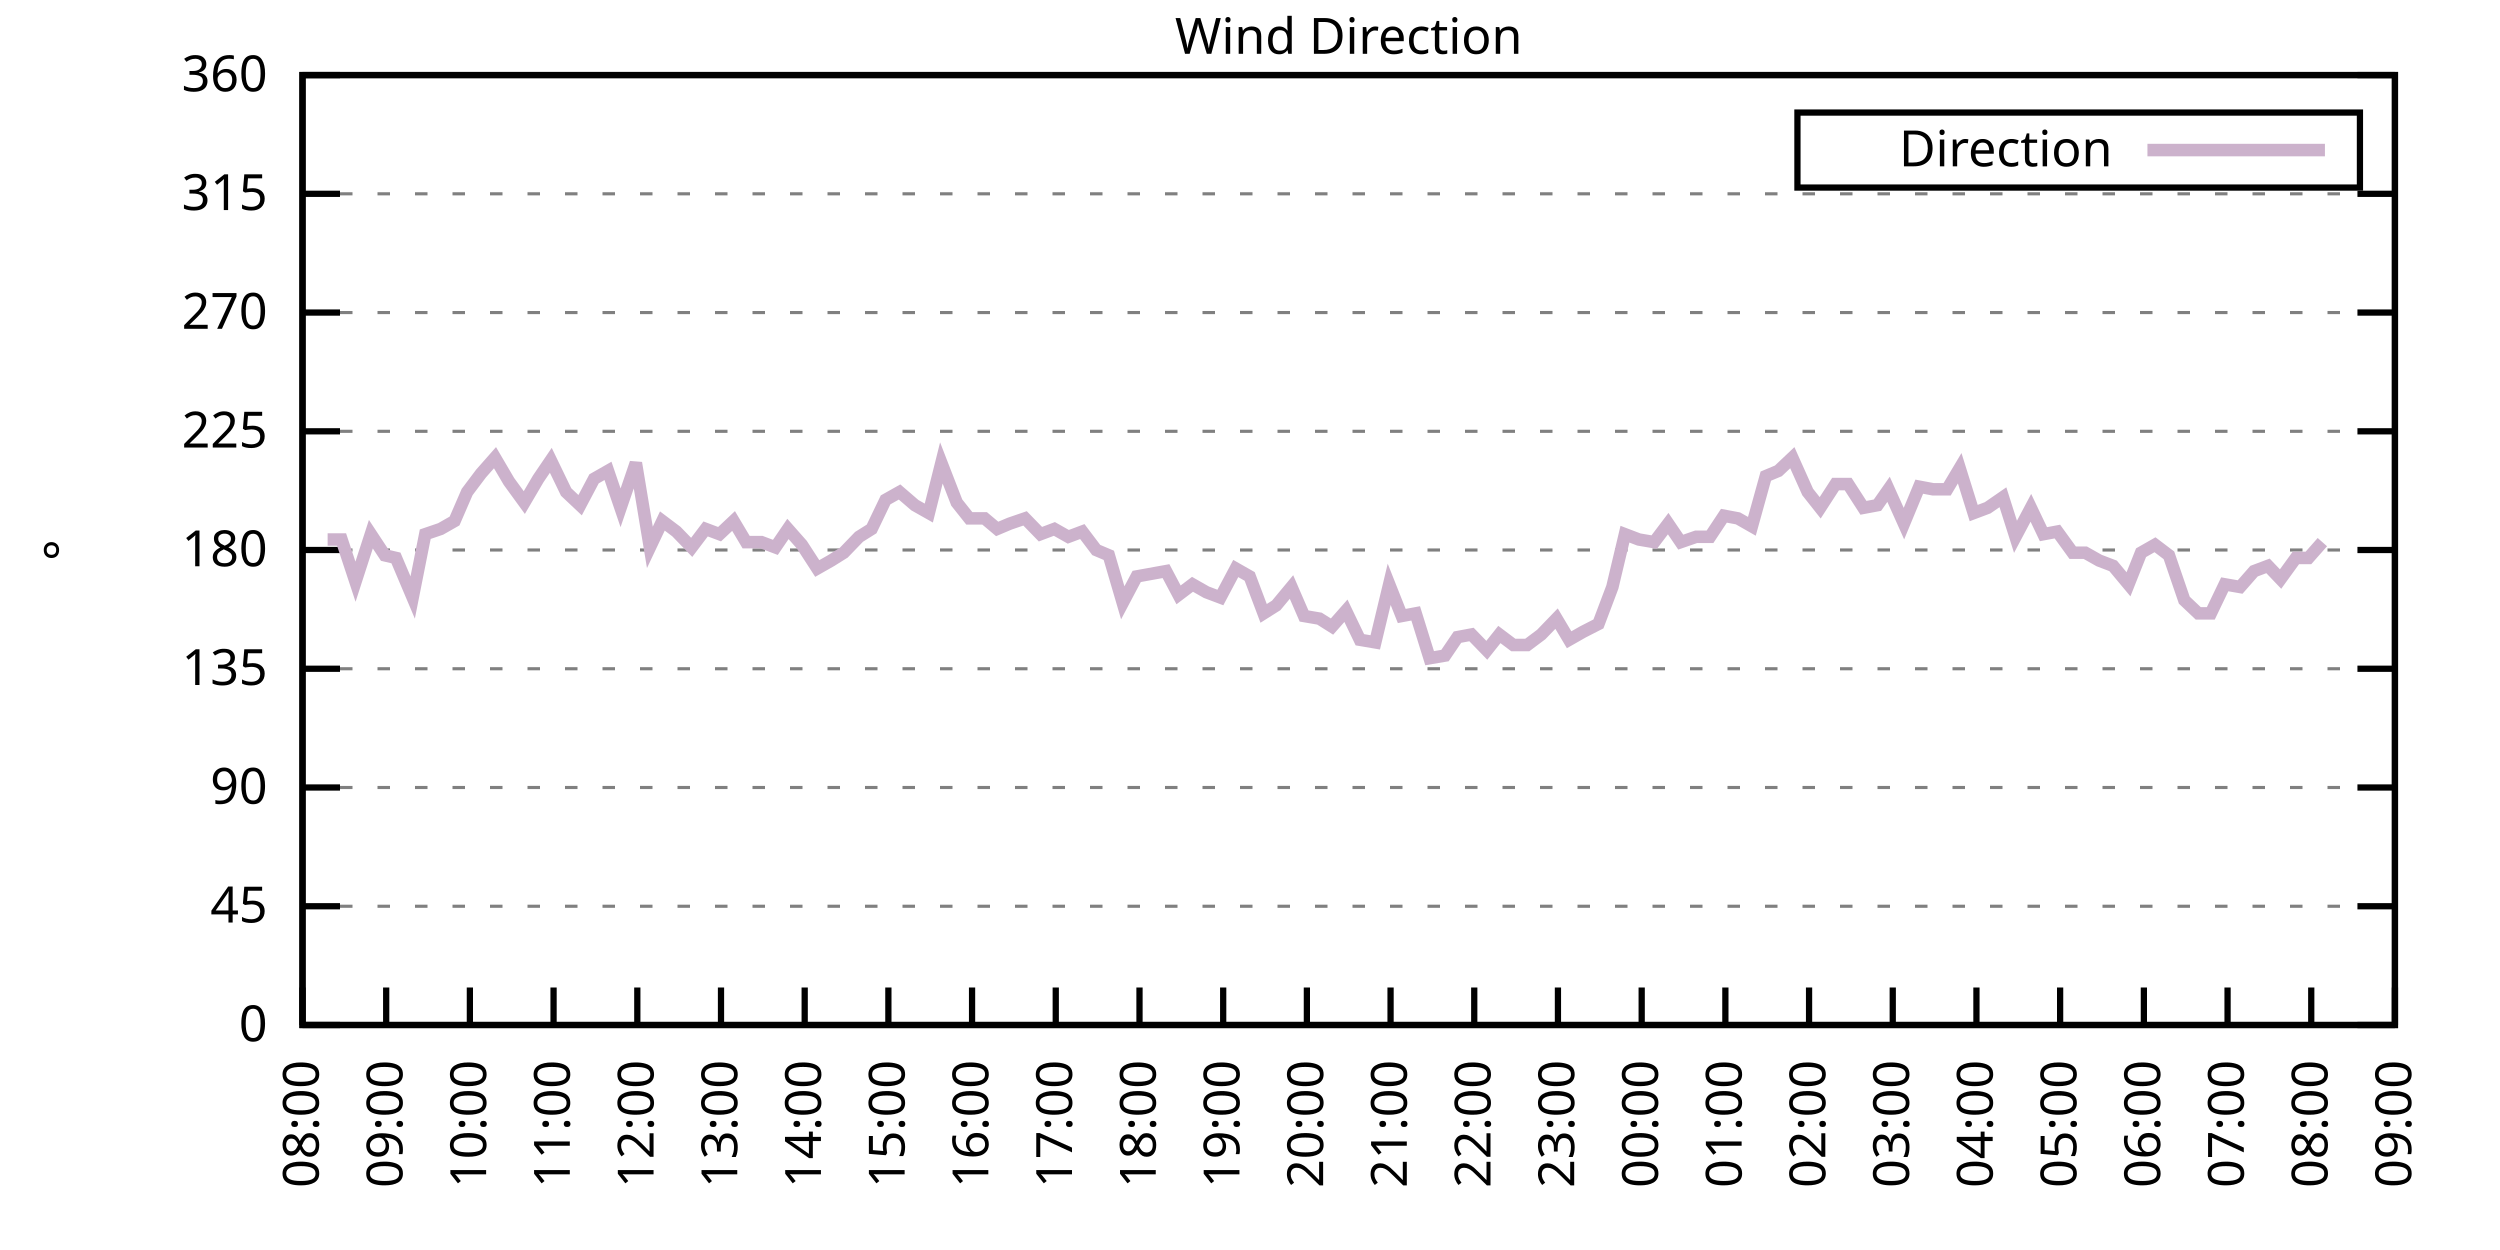
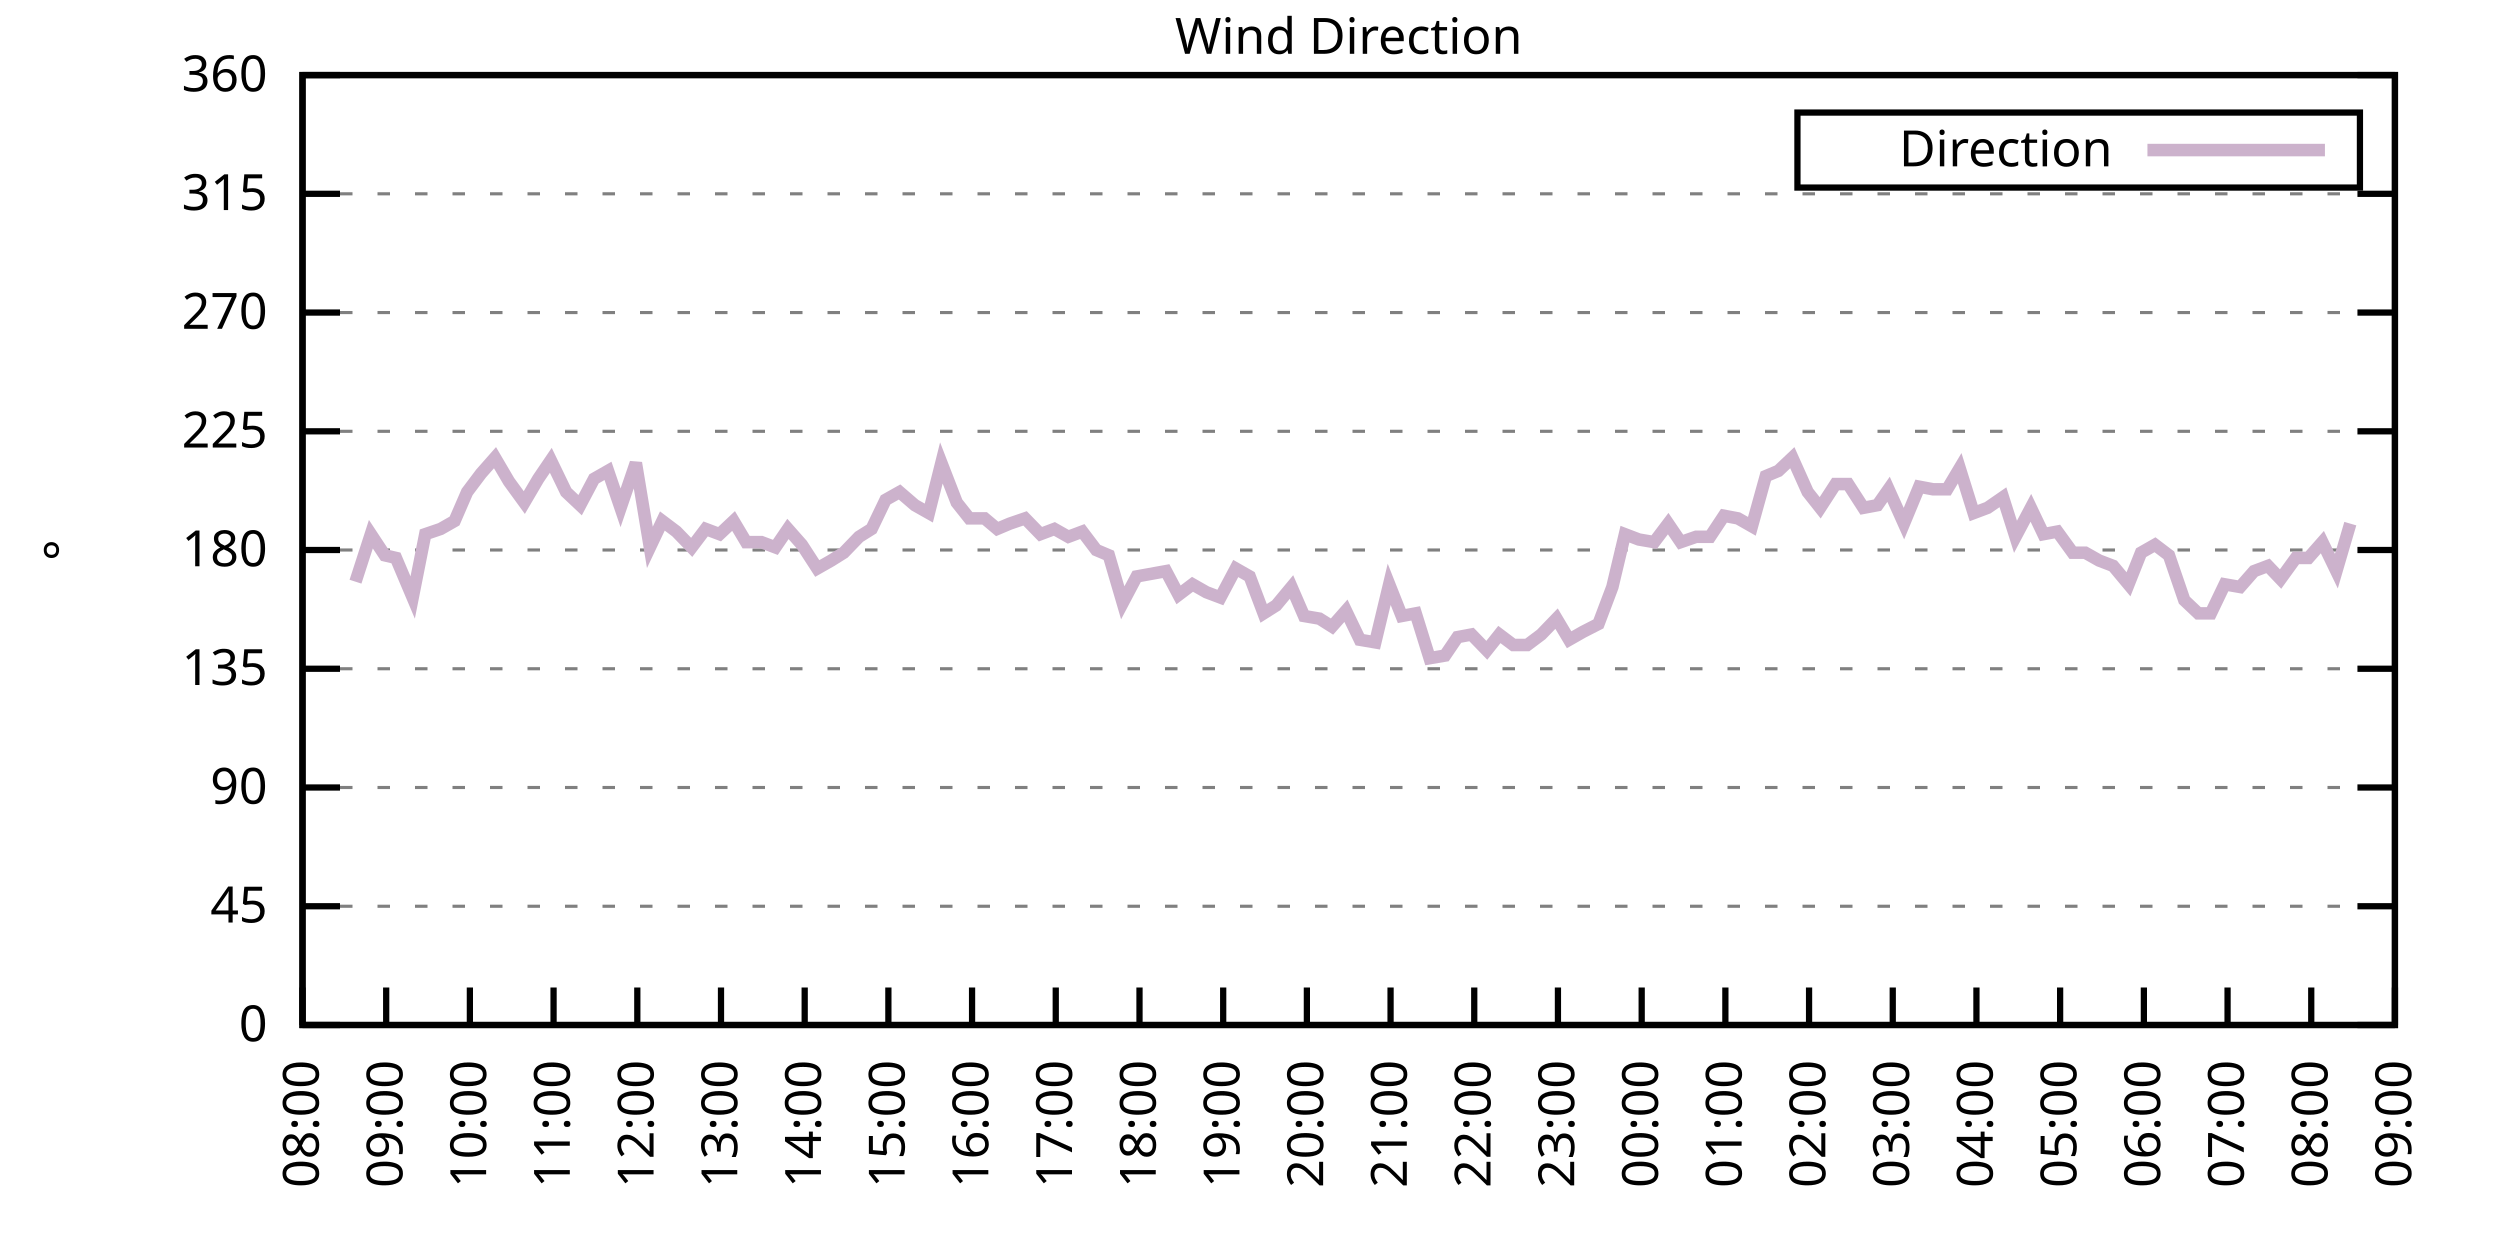
<svg xmlns="http://www.w3.org/2000/svg" xmlns:xlink="http://www.w3.org/1999/xlink" width="400" height="200" viewBox="0 0 400 200">
  <g id="gnuplot_canvas">
    <rect x="0" y="0" width="400" height="200" fill="none" />
    <defs>
      <circle id="gpDot" r="0.5" stroke-width="0.5" stroke="currentColor" />
      <path id="gpPt0" stroke-width="0.333" stroke="currentColor" d="M-1,0 h2 M0,-1 v2" />
      <path id="gpPt1" stroke-width="0.333" stroke="currentColor" d="M-1,-1 L1,1 M1,-1 L-1,1" />
      <path id="gpPt2" stroke-width="0.333" stroke="currentColor" d="M-1,0 L1,0 M0,-1 L0,1 M-1,-1 L1,1 M-1,1 L1,-1" />
      <rect id="gpPt3" stroke-width="0.333" stroke="currentColor" x="-1" y="-1" width="2" height="2" />
      <rect id="gpPt4" stroke-width="0.333" stroke="currentColor" fill="currentColor" x="-1" y="-1" width="2" height="2" />
      <circle id="gpPt5" stroke-width="0.333" stroke="currentColor" cx="0" cy="0" r="1" />
      <use xlink:href="#gpPt5" id="gpPt6" fill="currentColor" stroke="none" />
      <path id="gpPt7" stroke-width="0.333" stroke="currentColor" d="M0,-1.33 L-1.33,0.67 L1.33,0.67 z" />
      <use xlink:href="#gpPt7" id="gpPt8" fill="currentColor" stroke="none" />
      <use xlink:href="#gpPt7" id="gpPt9" stroke="currentColor" transform="rotate(180)" />
      <use xlink:href="#gpPt9" id="gpPt10" fill="currentColor" stroke="none" />
      <use xlink:href="#gpPt3" id="gpPt11" stroke="currentColor" transform="rotate(45)" />
      <use xlink:href="#gpPt11" id="gpPt12" fill="currentColor" stroke="none" />
      <path id="gpPt13" stroke-width="0.333" stroke="currentColor" d="M0,1.330 L1.265,0.411 L0.782,-1.067 L-0.782,-1.076 L-1.265,0.411 z" />
      <use xlink:href="#gpPt13" id="gpPt14" fill="currentColor" stroke="none" />
      <filter id="textbox" filterUnits="objectBoundingBox" x="0" y="0" height="1" width="1">
        <feFlood flood-color="white" flood-opacity="1" result="bgnd" />
        <feComposite in="SourceGraphic" in2="bgnd" operator="atop" />
      </filter>
      <filter id="greybox" filterUnits="objectBoundingBox" x="0" y="0" height="1" width="1">
        <feFlood flood-color="lightgrey" flood-opacity="1" result="grey" />
        <feComposite in="SourceGraphic" in2="grey" operator="atop" />
      </filter>
    </defs>
    <g fill="none" color="white" stroke="currentColor" stroke-width="1.00" stroke-linecap="butt" stroke-linejoin="miter">
</g>
    <g fill="none" color="black" stroke="currentColor" stroke-width="1.00" stroke-linecap="butt" stroke-linejoin="miter">
      <g stroke="none" shape-rendering="crispEdges">
        <polygon fill="rgb(255, 255, 255)" points="48.40,164.00 383.18,164.00 383.18,12.02 48.40,12.02 " />
      </g>
    </g>
    <g fill="none" color="black" stroke="currentColor" stroke-width="1.00" stroke-linecap="butt" stroke-linejoin="miter">
</g>
    <g fill="none" color="black" stroke="black" stroke-width="0.50" stroke-linecap="butt" stroke-linejoin="miter">
</g>
    <g fill="none" color="gray" stroke="currentColor" stroke-width="0.50" stroke-linecap="butt" stroke-linejoin="miter">
      <path stroke="gray" stroke-dasharray="2,4" class="gridline" d="M48.40,164.00 L383.19,164.00  " />
    </g>
    <g fill="none" color="gray" stroke="gray" stroke-width="1.00" stroke-linecap="butt" stroke-linejoin="miter">
</g>
    <g fill="none" color="black" stroke="currentColor" stroke-width="1.00" stroke-linecap="butt" stroke-linejoin="miter">
      <path stroke="black" d="M48.40,164.00 L54.40,164.00 M383.19,164.00 L377.19,164.00  " />
      <g transform="translate(42.80,166.60)" stroke="none" fill="black" font-family="Sans" font-size="8.00" text-anchor="end">
        <text>
          <tspan font-family="Sans"> 0</tspan>
        </text>
      </g>
    </g>
    <g fill="none" color="black" stroke="currentColor" stroke-width="1.00" stroke-linecap="butt" stroke-linejoin="miter">
</g>
    <g fill="none" color="black" stroke="black" stroke-width="0.50" stroke-linecap="butt" stroke-linejoin="miter">
</g>
    <g fill="none" color="gray" stroke="currentColor" stroke-width="0.50" stroke-linecap="butt" stroke-linejoin="miter">
      <path stroke="gray" stroke-dasharray="2,4" class="gridline" d="M48.40,145.00 L383.19,145.00  " />
    </g>
    <g fill="none" color="gray" stroke="gray" stroke-width="1.00" stroke-linecap="butt" stroke-linejoin="miter">
</g>
    <g fill="none" color="black" stroke="currentColor" stroke-width="1.00" stroke-linecap="butt" stroke-linejoin="miter">
      <path stroke="black" d="M48.40,145.00 L54.40,145.00 M383.19,145.00 L377.19,145.00  " />
      <g transform="translate(42.80,147.60)" stroke="none" fill="black" font-family="Sans" font-size="8.00" text-anchor="end">
        <text>
          <tspan font-family="Sans"> 45</tspan>
        </text>
      </g>
    </g>
    <g fill="none" color="black" stroke="currentColor" stroke-width="1.00" stroke-linecap="butt" stroke-linejoin="miter">
</g>
    <g fill="none" color="black" stroke="black" stroke-width="0.50" stroke-linecap="butt" stroke-linejoin="miter">
</g>
    <g fill="none" color="gray" stroke="currentColor" stroke-width="0.50" stroke-linecap="butt" stroke-linejoin="miter">
      <path stroke="gray" stroke-dasharray="2,4" class="gridline" d="M48.40,126.00 L383.19,126.00  " />
    </g>
    <g fill="none" color="gray" stroke="gray" stroke-width="1.00" stroke-linecap="butt" stroke-linejoin="miter">
</g>
    <g fill="none" color="black" stroke="currentColor" stroke-width="1.00" stroke-linecap="butt" stroke-linejoin="miter">
      <path stroke="black" d="M48.40,126.00 L54.40,126.00 M383.19,126.00 L377.19,126.00  " />
      <g transform="translate(42.80,128.60)" stroke="none" fill="black" font-family="Sans" font-size="8.00" text-anchor="end">
        <text>
          <tspan font-family="Sans"> 90</tspan>
        </text>
      </g>
    </g>
    <g fill="none" color="black" stroke="currentColor" stroke-width="1.00" stroke-linecap="butt" stroke-linejoin="miter">
</g>
    <g fill="none" color="black" stroke="black" stroke-width="0.50" stroke-linecap="butt" stroke-linejoin="miter">
</g>
    <g fill="none" color="gray" stroke="currentColor" stroke-width="0.50" stroke-linecap="butt" stroke-linejoin="miter">
      <path stroke="gray" stroke-dasharray="2,4" class="gridline" d="M48.40,107.00 L383.19,107.00  " />
    </g>
    <g fill="none" color="gray" stroke="gray" stroke-width="1.00" stroke-linecap="butt" stroke-linejoin="miter">
</g>
    <g fill="none" color="black" stroke="currentColor" stroke-width="1.00" stroke-linecap="butt" stroke-linejoin="miter">
      <path stroke="black" d="M48.40,107.00 L54.40,107.00 M383.19,107.00 L377.19,107.00  " />
      <g transform="translate(42.80,109.60)" stroke="none" fill="black" font-family="Sans" font-size="8.00" text-anchor="end">
        <text>
          <tspan font-family="Sans"> 135</tspan>
        </text>
      </g>
    </g>
    <g fill="none" color="black" stroke="currentColor" stroke-width="1.00" stroke-linecap="butt" stroke-linejoin="miter">
</g>
    <g fill="none" color="black" stroke="black" stroke-width="0.50" stroke-linecap="butt" stroke-linejoin="miter">
</g>
    <g fill="none" color="gray" stroke="currentColor" stroke-width="0.50" stroke-linecap="butt" stroke-linejoin="miter">
      <path stroke="gray" stroke-dasharray="2,4" class="gridline" d="M48.40,88.00 L383.19,88.00  " />
    </g>
    <g fill="none" color="gray" stroke="gray" stroke-width="1.00" stroke-linecap="butt" stroke-linejoin="miter">
</g>
    <g fill="none" color="black" stroke="currentColor" stroke-width="1.00" stroke-linecap="butt" stroke-linejoin="miter">
      <path stroke="black" d="M48.40,88.00 L54.40,88.00 M383.19,88.00 L377.19,88.00  " />
      <g transform="translate(42.80,90.60)" stroke="none" fill="black" font-family="Sans" font-size="8.00" text-anchor="end">
        <text>
          <tspan font-family="Sans"> 180</tspan>
        </text>
      </g>
    </g>
    <g fill="none" color="black" stroke="currentColor" stroke-width="1.00" stroke-linecap="butt" stroke-linejoin="miter">
</g>
    <g fill="none" color="black" stroke="black" stroke-width="0.50" stroke-linecap="butt" stroke-linejoin="miter">
</g>
    <g fill="none" color="gray" stroke="currentColor" stroke-width="0.50" stroke-linecap="butt" stroke-linejoin="miter">
      <path stroke="gray" stroke-dasharray="2,4" class="gridline" d="M48.40,69.01 L383.19,69.01  " />
    </g>
    <g fill="none" color="gray" stroke="gray" stroke-width="1.00" stroke-linecap="butt" stroke-linejoin="miter">
</g>
    <g fill="none" color="black" stroke="currentColor" stroke-width="1.00" stroke-linecap="butt" stroke-linejoin="miter">
      <path stroke="black" d="M48.40,69.01 L54.40,69.01 M383.19,69.01 L377.19,69.01  " />
      <g transform="translate(42.80,71.61)" stroke="none" fill="black" font-family="Sans" font-size="8.00" text-anchor="end">
        <text>
          <tspan font-family="Sans"> 225</tspan>
        </text>
      </g>
    </g>
    <g fill="none" color="black" stroke="currentColor" stroke-width="1.00" stroke-linecap="butt" stroke-linejoin="miter">
</g>
    <g fill="none" color="black" stroke="black" stroke-width="0.50" stroke-linecap="butt" stroke-linejoin="miter">
</g>
    <g fill="none" color="gray" stroke="currentColor" stroke-width="0.50" stroke-linecap="butt" stroke-linejoin="miter">
      <path stroke="gray" stroke-dasharray="2,4" class="gridline" d="M48.40,50.01 L383.19,50.01  " />
    </g>
    <g fill="none" color="gray" stroke="gray" stroke-width="1.00" stroke-linecap="butt" stroke-linejoin="miter">
</g>
    <g fill="none" color="black" stroke="currentColor" stroke-width="1.00" stroke-linecap="butt" stroke-linejoin="miter">
      <path stroke="black" d="M48.40,50.01 L54.40,50.01 M383.19,50.01 L377.19,50.01  " />
      <g transform="translate(42.80,52.61)" stroke="none" fill="black" font-family="Sans" font-size="8.00" text-anchor="end">
        <text>
          <tspan font-family="Sans"> 270</tspan>
        </text>
      </g>
    </g>
    <g fill="none" color="black" stroke="currentColor" stroke-width="1.00" stroke-linecap="butt" stroke-linejoin="miter">
</g>
    <g fill="none" color="black" stroke="black" stroke-width="0.50" stroke-linecap="butt" stroke-linejoin="miter">
</g>
    <g fill="none" color="gray" stroke="currentColor" stroke-width="0.50" stroke-linecap="butt" stroke-linejoin="miter">
      <path stroke="gray" stroke-dasharray="2,4" class="gridline" d="M48.40,31.01 L383.19,31.01  " />
    </g>
    <g fill="none" color="gray" stroke="gray" stroke-width="1.00" stroke-linecap="butt" stroke-linejoin="miter">
</g>
    <g fill="none" color="black" stroke="currentColor" stroke-width="1.00" stroke-linecap="butt" stroke-linejoin="miter">
      <path stroke="black" d="M48.40,31.01 L54.40,31.01 M383.19,31.01 L377.19,31.01  " />
      <g transform="translate(42.80,33.61)" stroke="none" fill="black" font-family="Sans" font-size="8.00" text-anchor="end">
        <text>
          <tspan font-family="Sans"> 315</tspan>
        </text>
      </g>
    </g>
    <g fill="none" color="black" stroke="currentColor" stroke-width="1.00" stroke-linecap="butt" stroke-linejoin="miter">
</g>
    <g fill="none" color="black" stroke="black" stroke-width="0.50" stroke-linecap="butt" stroke-linejoin="miter">
</g>
    <g fill="none" color="gray" stroke="currentColor" stroke-width="0.50" stroke-linecap="butt" stroke-linejoin="miter">
      <path stroke="gray" stroke-dasharray="2,4" class="gridline" d="M48.40,12.01 L383.19,12.01  " />
    </g>
    <g fill="none" color="gray" stroke="gray" stroke-width="1.00" stroke-linecap="butt" stroke-linejoin="miter">
</g>
    <g fill="none" color="black" stroke="currentColor" stroke-width="1.00" stroke-linecap="butt" stroke-linejoin="miter">
      <path stroke="black" d="M48.40,12.01 L54.40,12.01 M383.19,12.01 L377.19,12.01  " />
      <g transform="translate(42.80,14.61)" stroke="none" fill="black" font-family="Sans" font-size="8.00" text-anchor="end">
        <text>
          <tspan font-family="Sans"> 360</tspan>
        </text>
      </g>
    </g>
    <g fill="none" color="black" stroke="currentColor" stroke-width="1.00" stroke-linecap="butt" stroke-linejoin="miter">
      <path stroke="black" d="M48.40,164.00 L48.40,158.00  " />
      <g transform="translate(51.00,169.60) rotate(270.00)" stroke="none" fill="black" font-family="Sans" font-size="8.00" text-anchor="end">
        <text>
          <tspan font-family="Sans">08:00</tspan>
        </text>
      </g>
    </g>
    <g fill="none" color="black" stroke="currentColor" stroke-width="1.00" stroke-linecap="butt" stroke-linejoin="miter">
      <path stroke="black" d="M61.79,164.00 L61.79,158.00  " />
      <g transform="translate(64.39,169.60) rotate(270.00)" stroke="none" fill="black" font-family="Sans" font-size="8.00" text-anchor="end">
        <text>
          <tspan font-family="Sans">09:00</tspan>
        </text>
      </g>
    </g>
    <g fill="none" color="black" stroke="currentColor" stroke-width="1.00" stroke-linecap="butt" stroke-linejoin="miter">
      <path stroke="black" d="M75.18,164.00 L75.18,158.00  " />
      <g transform="translate(77.78,169.60) rotate(270.00)" stroke="none" fill="black" font-family="Sans" font-size="8.00" text-anchor="end">
        <text>
          <tspan font-family="Sans">10:00</tspan>
        </text>
      </g>
    </g>
    <g fill="none" color="black" stroke="currentColor" stroke-width="1.00" stroke-linecap="butt" stroke-linejoin="miter">
      <path stroke="black" d="M88.57,164.00 L88.57,158.00  " />
      <g transform="translate(91.17,169.60) rotate(270.00)" stroke="none" fill="black" font-family="Sans" font-size="8.00" text-anchor="end">
        <text>
          <tspan font-family="Sans">11:00</tspan>
        </text>
      </g>
    </g>
    <g fill="none" color="black" stroke="currentColor" stroke-width="1.00" stroke-linecap="butt" stroke-linejoin="miter">
      <path stroke="black" d="M101.97,164.00 L101.97,158.00  " />
      <g transform="translate(104.57,169.60) rotate(270.00)" stroke="none" fill="black" font-family="Sans" font-size="8.00" text-anchor="end">
        <text>
          <tspan font-family="Sans">12:00</tspan>
        </text>
      </g>
    </g>
    <g fill="none" color="black" stroke="currentColor" stroke-width="1.00" stroke-linecap="butt" stroke-linejoin="miter">
      <path stroke="black" d="M115.36,164.00 L115.36,158.00  " />
      <g transform="translate(117.96,169.60) rotate(270.00)" stroke="none" fill="black" font-family="Sans" font-size="8.00" text-anchor="end">
        <text>
          <tspan font-family="Sans">13:00</tspan>
        </text>
      </g>
    </g>
    <g fill="none" color="black" stroke="currentColor" stroke-width="1.00" stroke-linecap="butt" stroke-linejoin="miter">
      <path stroke="black" d="M128.75,164.00 L128.75,158.00  " />
      <g transform="translate(131.35,169.60) rotate(270.00)" stroke="none" fill="black" font-family="Sans" font-size="8.00" text-anchor="end">
        <text>
          <tspan font-family="Sans">14:00</tspan>
        </text>
      </g>
    </g>
    <g fill="none" color="black" stroke="currentColor" stroke-width="1.00" stroke-linecap="butt" stroke-linejoin="miter">
      <path stroke="black" d="M142.14,164.00 L142.14,158.00  " />
      <g transform="translate(144.74,169.60) rotate(270.00)" stroke="none" fill="black" font-family="Sans" font-size="8.00" text-anchor="end">
        <text>
          <tspan font-family="Sans">15:00</tspan>
        </text>
      </g>
    </g>
    <g fill="none" color="black" stroke="currentColor" stroke-width="1.00" stroke-linecap="butt" stroke-linejoin="miter">
      <path stroke="black" d="M155.53,164.00 L155.53,158.00  " />
      <g transform="translate(158.13,169.60) rotate(270.00)" stroke="none" fill="black" font-family="Sans" font-size="8.00" text-anchor="end">
        <text>
          <tspan font-family="Sans">16:00</tspan>
        </text>
      </g>
    </g>
    <g fill="none" color="black" stroke="currentColor" stroke-width="1.00" stroke-linecap="butt" stroke-linejoin="miter">
      <path stroke="black" d="M168.92,164.00 L168.92,158.00  " />
      <g transform="translate(171.52,169.60) rotate(270.00)" stroke="none" fill="black" font-family="Sans" font-size="8.00" text-anchor="end">
        <text>
          <tspan font-family="Sans">17:00</tspan>
        </text>
      </g>
    </g>
    <g fill="none" color="black" stroke="currentColor" stroke-width="1.00" stroke-linecap="butt" stroke-linejoin="miter">
      <path stroke="black" d="M182.32,164.00 L182.32,158.00  " />
      <g transform="translate(184.92,169.60) rotate(270.00)" stroke="none" fill="black" font-family="Sans" font-size="8.00" text-anchor="end">
        <text>
          <tspan font-family="Sans">18:00</tspan>
        </text>
      </g>
    </g>
    <g fill="none" color="black" stroke="currentColor" stroke-width="1.00" stroke-linecap="butt" stroke-linejoin="miter">
      <path stroke="black" d="M195.71,164.00 L195.71,158.00  " />
      <g transform="translate(198.31,169.60) rotate(270.00)" stroke="none" fill="black" font-family="Sans" font-size="8.00" text-anchor="end">
        <text>
          <tspan font-family="Sans">19:00</tspan>
        </text>
      </g>
    </g>
    <g fill="none" color="black" stroke="currentColor" stroke-width="1.00" stroke-linecap="butt" stroke-linejoin="miter">
      <path stroke="black" d="M209.10,164.00 L209.10,158.00  " />
      <g transform="translate(211.70,169.60) rotate(270.00)" stroke="none" fill="black" font-family="Sans" font-size="8.00" text-anchor="end">
        <text>
          <tspan font-family="Sans">20:00</tspan>
        </text>
      </g>
    </g>
    <g fill="none" color="black" stroke="currentColor" stroke-width="1.00" stroke-linecap="butt" stroke-linejoin="miter">
      <path stroke="black" d="M222.49,164.00 L222.49,158.00  " />
      <g transform="translate(225.09,169.60) rotate(270.00)" stroke="none" fill="black" font-family="Sans" font-size="8.00" text-anchor="end">
        <text>
          <tspan font-family="Sans">21:00</tspan>
        </text>
      </g>
    </g>
    <g fill="none" color="black" stroke="currentColor" stroke-width="1.00" stroke-linecap="butt" stroke-linejoin="miter">
      <path stroke="black" d="M235.88,164.00 L235.88,158.00  " />
      <g transform="translate(238.48,169.60) rotate(270.00)" stroke="none" fill="black" font-family="Sans" font-size="8.00" text-anchor="end">
        <text>
          <tspan font-family="Sans">22:00</tspan>
        </text>
      </g>
    </g>
    <g fill="none" color="black" stroke="currentColor" stroke-width="1.00" stroke-linecap="butt" stroke-linejoin="miter">
      <path stroke="black" d="M249.27,164.00 L249.27,158.00  " />
      <g transform="translate(251.87,169.60) rotate(270.00)" stroke="none" fill="black" font-family="Sans" font-size="8.00" text-anchor="end">
        <text>
          <tspan font-family="Sans">23:00</tspan>
        </text>
      </g>
    </g>
    <g fill="none" color="black" stroke="currentColor" stroke-width="1.00" stroke-linecap="butt" stroke-linejoin="miter">
      <path stroke="black" d="M262.67,164.00 L262.67,158.00  " />
      <g transform="translate(265.27,169.60) rotate(270.00)" stroke="none" fill="black" font-family="Sans" font-size="8.00" text-anchor="end">
        <text>
          <tspan font-family="Sans">00:00</tspan>
        </text>
      </g>
    </g>
    <g fill="none" color="black" stroke="currentColor" stroke-width="1.00" stroke-linecap="butt" stroke-linejoin="miter">
      <path stroke="black" d="M276.06,164.00 L276.06,158.00  " />
      <g transform="translate(278.66,169.60) rotate(270.00)" stroke="none" fill="black" font-family="Sans" font-size="8.00" text-anchor="end">
        <text>
          <tspan font-family="Sans">01:00</tspan>
        </text>
      </g>
    </g>
    <g fill="none" color="black" stroke="currentColor" stroke-width="1.00" stroke-linecap="butt" stroke-linejoin="miter">
      <path stroke="black" d="M289.45,164.00 L289.45,158.00  " />
      <g transform="translate(292.05,169.60) rotate(270.00)" stroke="none" fill="black" font-family="Sans" font-size="8.00" text-anchor="end">
        <text>
          <tspan font-family="Sans">02:00</tspan>
        </text>
      </g>
    </g>
    <g fill="none" color="black" stroke="currentColor" stroke-width="1.00" stroke-linecap="butt" stroke-linejoin="miter">
      <path stroke="black" d="M302.84,164.00 L302.84,158.00  " />
      <g transform="translate(305.44,169.60) rotate(270.00)" stroke="none" fill="black" font-family="Sans" font-size="8.00" text-anchor="end">
        <text>
          <tspan font-family="Sans">03:00</tspan>
        </text>
      </g>
    </g>
    <g fill="none" color="black" stroke="currentColor" stroke-width="1.00" stroke-linecap="butt" stroke-linejoin="miter">
      <path stroke="black" d="M316.23,164.00 L316.23,158.00  " />
      <g transform="translate(318.83,169.60) rotate(270.00)" stroke="none" fill="black" font-family="Sans" font-size="8.00" text-anchor="end">
        <text>
          <tspan font-family="Sans">04:00</tspan>
        </text>
      </g>
    </g>
    <g fill="none" color="black" stroke="currentColor" stroke-width="1.00" stroke-linecap="butt" stroke-linejoin="miter">
      <path stroke="black" d="M329.62,164.00 L329.62,158.00  " />
      <g transform="translate(332.22,169.60) rotate(270.00)" stroke="none" fill="black" font-family="Sans" font-size="8.00" text-anchor="end">
        <text>
          <tspan font-family="Sans">05:00</tspan>
        </text>
      </g>
    </g>
    <g fill="none" color="black" stroke="currentColor" stroke-width="1.00" stroke-linecap="butt" stroke-linejoin="miter">
      <path stroke="black" d="M343.02,164.00 L343.02,158.00  " />
      <g transform="translate(345.62,169.60) rotate(270.00)" stroke="none" fill="black" font-family="Sans" font-size="8.00" text-anchor="end">
        <text>
          <tspan font-family="Sans">06:00</tspan>
        </text>
      </g>
    </g>
    <g fill="none" color="black" stroke="currentColor" stroke-width="1.00" stroke-linecap="butt" stroke-linejoin="miter">
      <path stroke="black" d="M356.41,164.00 L356.41,158.00  " />
      <g transform="translate(359.01,169.60) rotate(270.00)" stroke="none" fill="black" font-family="Sans" font-size="8.00" text-anchor="end">
        <text>
          <tspan font-family="Sans">07:00</tspan>
        </text>
      </g>
    </g>
    <g fill="none" color="black" stroke="currentColor" stroke-width="1.00" stroke-linecap="butt" stroke-linejoin="miter">
      <path stroke="black" d="M369.80,164.00 L369.80,158.00  " />
      <g transform="translate(372.40,169.60) rotate(270.00)" stroke="none" fill="black" font-family="Sans" font-size="8.00" text-anchor="end">
        <text>
          <tspan font-family="Sans">08:00</tspan>
        </text>
      </g>
    </g>
    <g fill="none" color="black" stroke="currentColor" stroke-width="1.00" stroke-linecap="butt" stroke-linejoin="miter">
      <path stroke="black" d="M383.19,164.00 L383.19,158.00  " />
      <g transform="translate(385.79,169.60) rotate(270.00)" stroke="none" fill="black" font-family="Sans" font-size="8.00" text-anchor="end">
        <text>
          <tspan font-family="Sans">09:00</tspan>
        </text>
      </g>
    </g>
    <g fill="none" color="black" stroke="currentColor" stroke-width="1.00" stroke-linecap="butt" stroke-linejoin="miter">
</g>
    <g fill="none" color="black" stroke="currentColor" stroke-width="1.00" stroke-linecap="butt" stroke-linejoin="miter">
      <path stroke="black" d="M48.40,12.01 L48.40,164.00 L383.19,164.00 L383.19,12.01 L48.40,12.01 Z  " />
    </g>
    <g fill="none" color="black" stroke="currentColor" stroke-width="1.00" stroke-linecap="butt" stroke-linejoin="miter">
</g>
    <g fill="none" color="black" stroke="currentColor" stroke-width="1.00" stroke-linecap="butt" stroke-linejoin="miter">
      <path stroke="black" d="M287.59,30.01 L287.59,18.01 L377.59,18.01 L377.59,30.01 L287.59,30.01 Z  " />
    </g>
    <g id="Wind_direction_plot_1">
      <g fill="none" color="white" stroke="black" stroke-width="2.00" stroke-linecap="butt" stroke-linejoin="miter">
</g>
      <g fill="none" color="black" stroke="currentColor" stroke-width="2.00" stroke-linecap="butt" stroke-linejoin="miter">
        <g transform="translate(337.99,26.61)" stroke="none" fill="black" font-family="Sans" font-size="8.00" text-anchor="end">
          <text>
            <tspan font-family="Sans">Direction</tspan>
          </text>
        </g>
      </g>
      <g fill="none" color="black" stroke="currentColor" stroke-width="2.00" stroke-linecap="butt" stroke-linejoin="miter">
-         <path stroke="rgb(204, 178, 204)" d="M343.59,24.01 L371.99,24.01 M52.42,86.32 L54.65,86.32 L56.88,93.07 L59.34,85.47 L61.57,88.85 L63.35,89.27   L66.03,95.60 L68.04,85.47 L70.50,84.63 L72.73,83.36 L74.74,78.72 L76.97,75.76 L79.20,73.23 L81.43,77.03   L83.89,80.41 L86.12,76.61 L88.13,73.65 L90.58,78.72 L92.82,80.83 L95.05,76.61 L97.28,75.34 L99.29,81.25   L101.74,74.07 L103.98,87.58 L105.98,83.36 L108.22,85.05 L110.67,87.58 L112.90,84.63 L115.13,85.47 L117.37,83.36   L119.38,86.74 L121.83,86.74 L124.06,87.58 L126.07,84.63 L128.30,87.16 L130.76,90.96 L132.99,89.69 L135.00,88.43   L137.45,85.89 L139.46,84.63 L141.69,79.98 L143.93,78.72 L146.38,80.83 L148.61,82.09 L150.62,74.07 L153.08,80.41   L155.09,82.94 L157.54,82.94 L159.55,84.63 L161.56,83.78 L164.01,82.94 L166.47,85.47 L168.70,84.63 L170.93,85.89   L173.17,85.05 L175.40,88.00 L177.41,88.85 L179.64,96.45 L181.87,92.23 L186.56,91.38 L188.57,95.18 L190.80,93.49   L193.03,94.76 L195.26,95.60 L197.72,90.96 L199.95,92.23 L202.18,98.14 L204.19,96.87 L206.64,93.92 L208.65,98.56   L211.11,98.98 L213.12,100.25 L215.35,97.72 L217.58,102.36 L220.04,102.78 L222.27,93.49 L224.28,98.56 L226.51,98.14   L228.74,105.31 L231.20,104.89 L233.20,101.94 L235.44,101.52 L237.89,104.05 L239.90,101.52 L242.13,103.20 L244.36,103.20   L246.60,101.52 L249.05,98.98 L251.06,102.36 L253.29,101.09 L255.75,99.83 L257.98,93.92 L259.99,85.47 L262.22,86.32   L264.67,86.74 L266.91,83.78 L268.92,86.74 L271.37,85.89 L273.60,85.89 L275.83,82.52 L278.07,82.94 L280.30,84.21   L282.53,76.18 L284.54,75.34 L286.77,73.23 L289.23,78.72 L291.23,81.25 L293.69,77.45 L295.70,77.45 L298.15,81.25   L300.39,80.83 L302.17,78.29 L304.63,83.78 L307.08,77.87 L309.31,78.29 L311.54,78.29 L313.55,74.92 L315.79,82.09   L318.02,81.25 L320.47,79.56 L322.48,85.89 L324.94,81.25 L326.95,85.47 L329.18,85.05 L331.63,88.43 L333.64,88.43   L335.87,89.69 L338.10,90.54 L340.56,93.49 L342.57,88.43 L344.80,87.16 L347.03,88.85 L349.49,96.03 L351.72,98.14   L353.73,98.14 L355.96,93.49 L358.42,93.92 L360.65,91.38 L362.88,90.54 L364.89,92.65 L367.34,89.27 L369.35,89.27   L371.58,86.74  " />
+         <path stroke="rgb(204, 178, 204)" d="M343.59,24.01 L371.99,24.01 M56.88,93.07 L59.34,85.47 L61.57,88.85 L63.35,89.27 L66.03,95.60 L68.04,85.47   L70.50,84.63 L72.73,83.36 L74.74,78.72 L76.97,75.76 L79.20,73.23 L81.43,77.03 L83.89,80.41 L86.12,76.61   L88.13,73.65 L90.58,78.72 L92.82,80.83 L95.05,76.61 L97.28,75.34 L99.29,81.25 L101.74,74.07 L103.98,87.58   L105.98,83.36 L108.22,85.05 L110.67,87.58 L112.90,84.63 L115.13,85.47 L117.37,83.36 L119.38,86.74 L121.83,86.74   L124.06,87.58 L126.07,84.63 L128.30,87.16 L130.76,90.96 L132.99,89.69 L135.00,88.43 L137.45,85.89 L139.46,84.63   L141.69,79.98 L143.93,78.72 L146.38,80.83 L148.61,82.09 L150.62,74.07 L153.08,80.41 L155.09,82.94 L157.54,82.94   L159.55,84.63 L161.56,83.78 L164.01,82.94 L166.47,85.47 L168.70,84.63 L170.93,85.89 L173.17,85.05 L175.40,88.00   L177.41,88.85 L179.64,96.45 L181.87,92.23 L186.56,91.38 L188.57,95.18 L190.80,93.49 L193.03,94.76 L195.26,95.60   L197.72,90.96 L199.95,92.23 L202.18,98.14 L204.19,96.87 L206.64,93.92 L208.65,98.56 L211.11,98.98 L213.12,100.25   L215.35,97.72 L217.58,102.36 L220.04,102.78 L222.27,93.49 L224.28,98.56 L226.51,98.14 L228.74,105.31 L231.20,104.89   L233.20,101.94 L235.44,101.52 L237.89,104.05 L239.90,101.52 L242.13,103.20 L244.36,103.20 L246.60,101.52 L249.05,98.98   L251.06,102.36 L253.29,101.09 L255.75,99.83 L257.98,93.92 L259.99,85.47 L262.22,86.32 L264.67,86.74 L266.91,83.78   L268.92,86.74 L271.37,85.89 L273.60,85.89 L275.83,82.52 L278.07,82.94 L280.30,84.21 L282.53,76.18 L284.54,75.34   L286.77,73.23 L289.23,78.72 L291.23,81.25 L293.69,77.45 L295.70,77.45 L298.15,81.25 L300.39,80.83 L302.17,78.29   L304.63,83.78 L307.08,77.87 L309.31,78.29 L311.54,78.29 L313.55,74.92 L315.79,82.09 L318.02,81.25 L320.47,79.56   L322.48,85.89 L324.94,81.25 L326.95,85.47 L329.18,85.05 L331.63,88.43 L333.64,88.43 L335.87,89.69 L338.10,90.54   L340.56,93.49 L342.57,88.43 L344.80,87.16 L347.03,88.85 L349.49,96.03 L351.72,98.14 L353.73,98.14 L355.96,93.49   L358.42,93.92 L360.65,91.38 L362.88,90.54 L364.89,92.65 L367.34,89.27 L369.35,89.27 L371.58,86.74 L373.82,91.38   L376.05,83.78  " />
      </g>
    </g>
    <g fill="none" color="black" stroke="currentColor" stroke-width="2.00" stroke-linecap="butt" stroke-linejoin="miter">
</g>
    <g fill="none" color="black" stroke="black" stroke-width="1.00" stroke-linecap="butt" stroke-linejoin="miter">
</g>
    <g fill="none" color="black" stroke="currentColor" stroke-width="1.00" stroke-linecap="butt" stroke-linejoin="miter">
      <path stroke="black" d="M48.40,12.01 L48.40,164.00 L383.19,164.00 L383.19,12.01 L48.40,12.01 Z  " />
      <g transform="translate(12.80,88.01) rotate(270.00)" stroke="none" fill="black" font-family="Sans" font-size="8.00" text-anchor="middle">
        <text>
          <tspan font-family="Sans">°</tspan>
        </text>
      </g>
    </g>
    <g fill="none" color="black" stroke="currentColor" stroke-width="1.00" stroke-linecap="butt" stroke-linejoin="miter">
</g>
    <g fill="none" color="black" stroke="currentColor" stroke-width="1.00" stroke-linecap="butt" stroke-linejoin="miter">
      <g transform="translate(215.79,8.61)" stroke="none" fill="black" font-family="Sans" font-size="8.00" text-anchor="middle">
        <text>
          <tspan font-family="Sans">Wind Direction</tspan>
        </text>
      </g>
    </g>
    <g fill="none" color="black" stroke="currentColor" stroke-width="1.00" stroke-linecap="butt" stroke-linejoin="miter">
</g>
  </g>
</svg>
